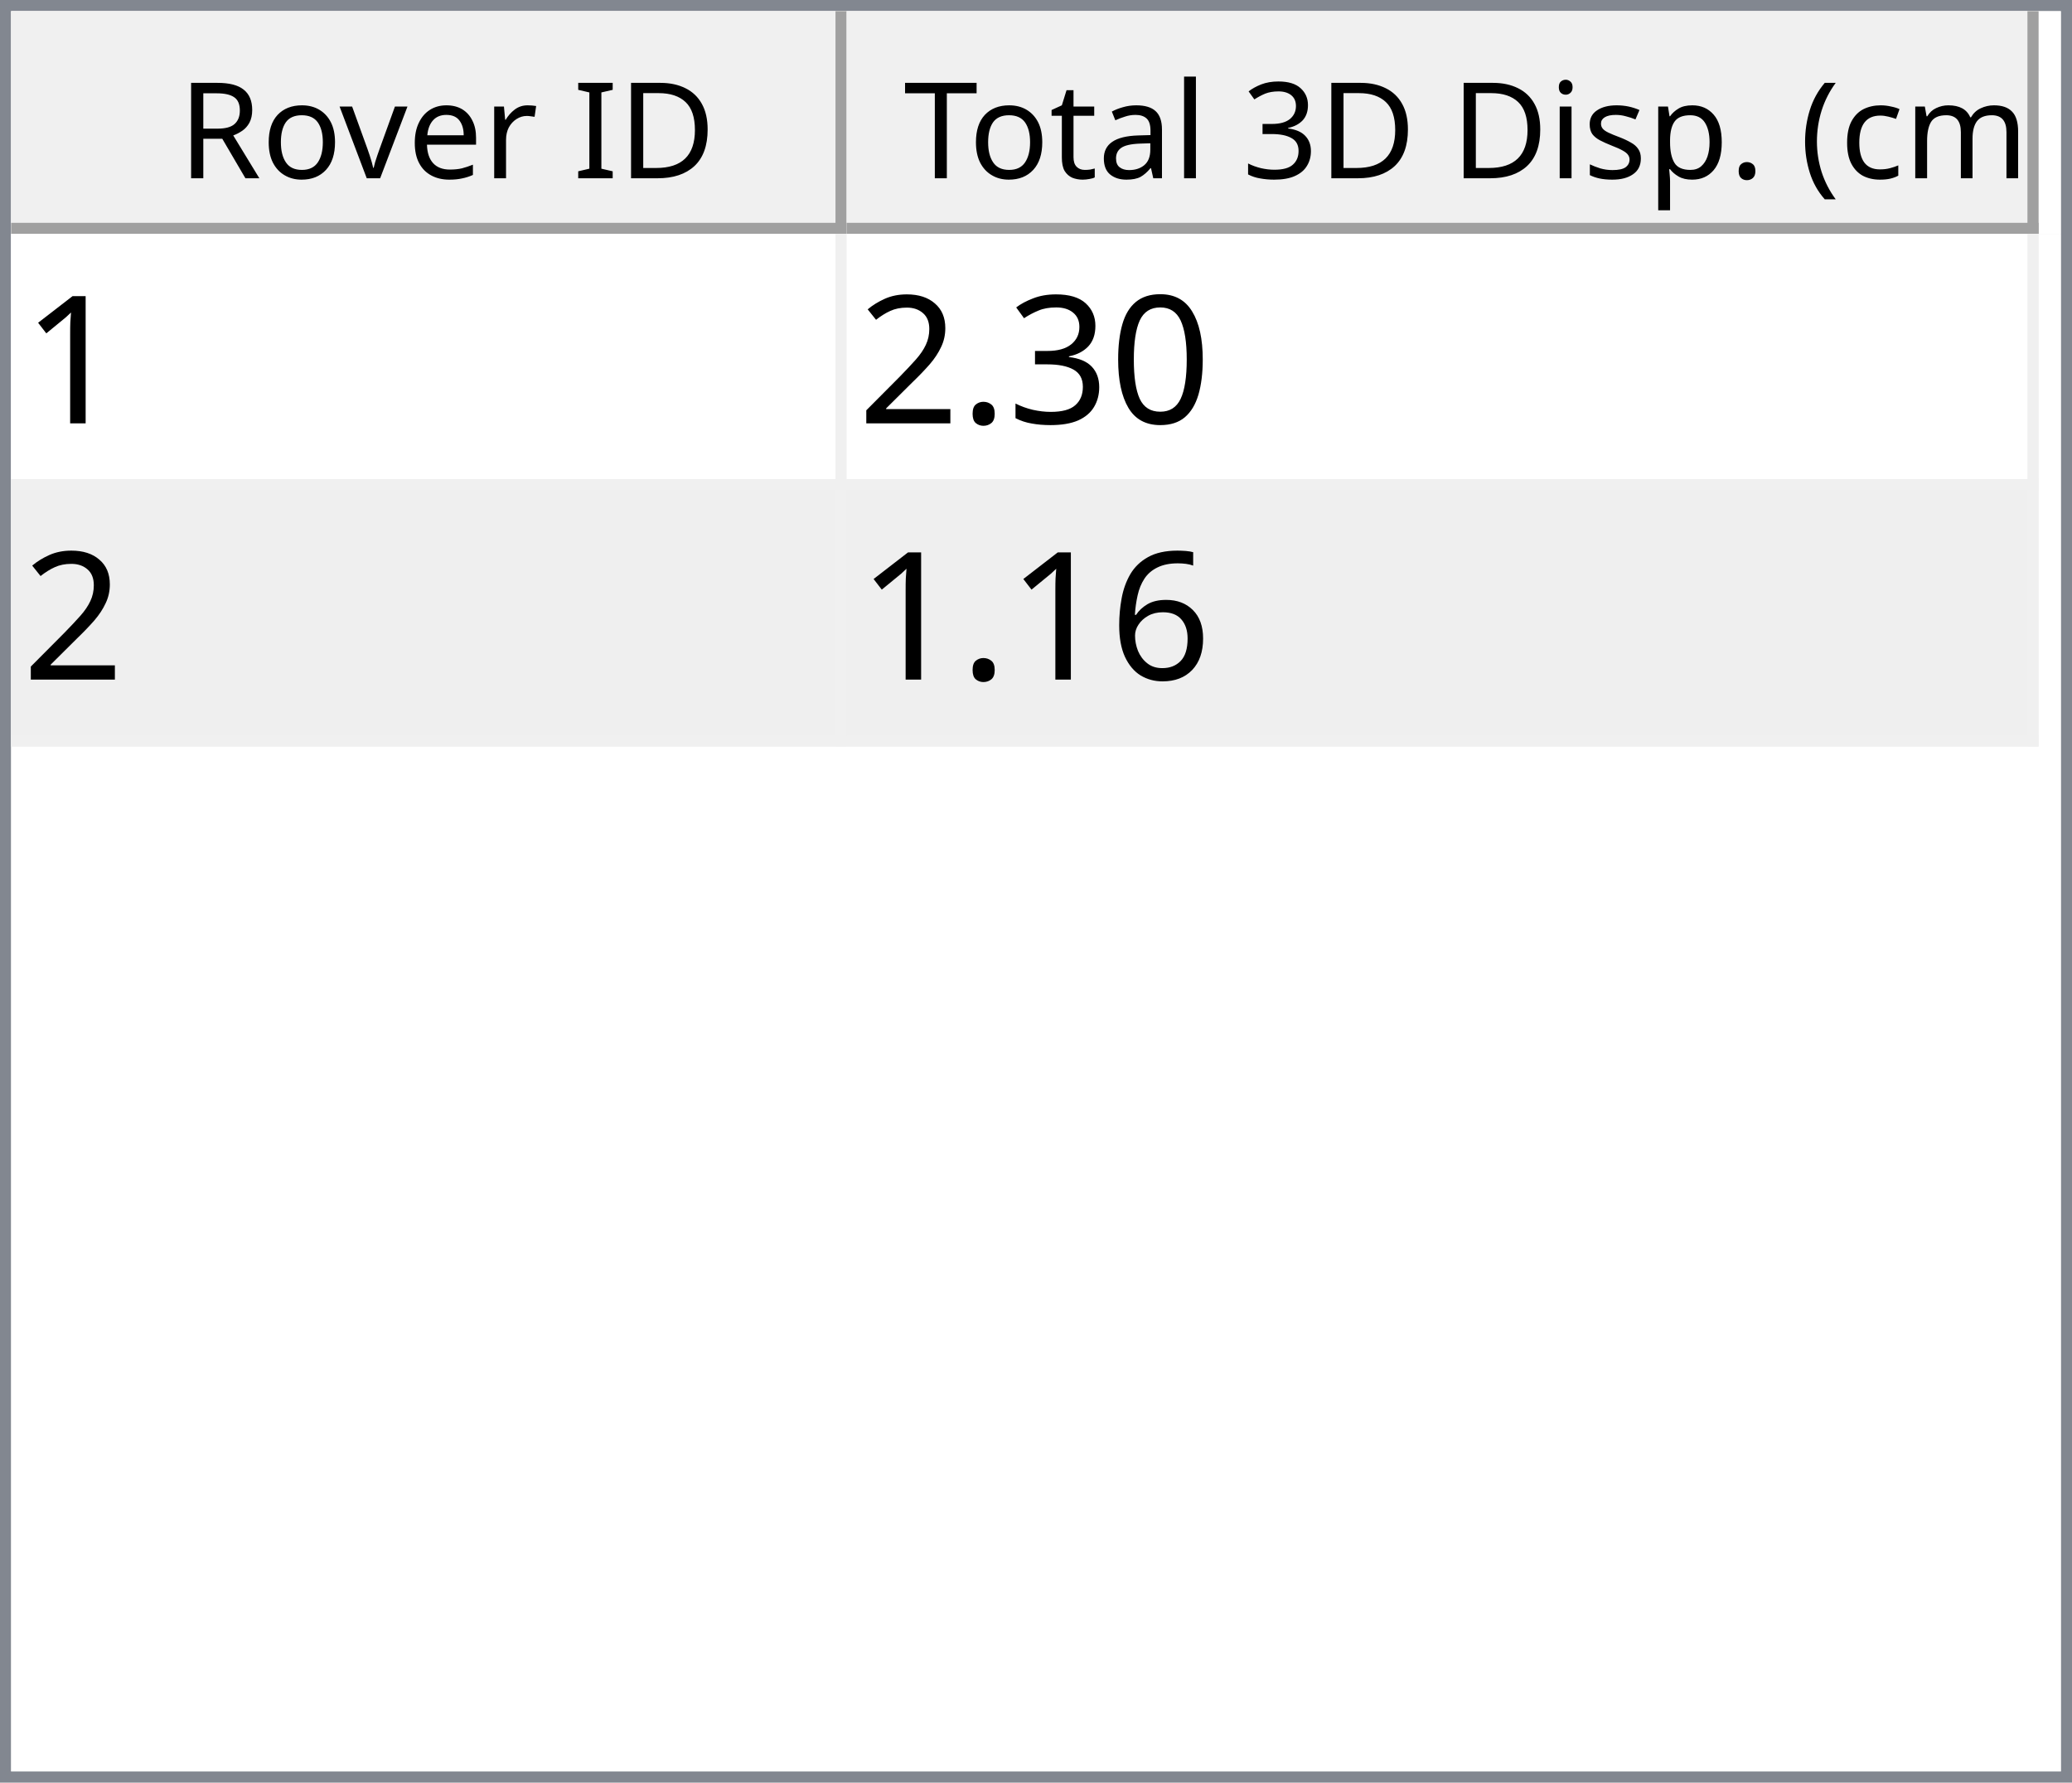
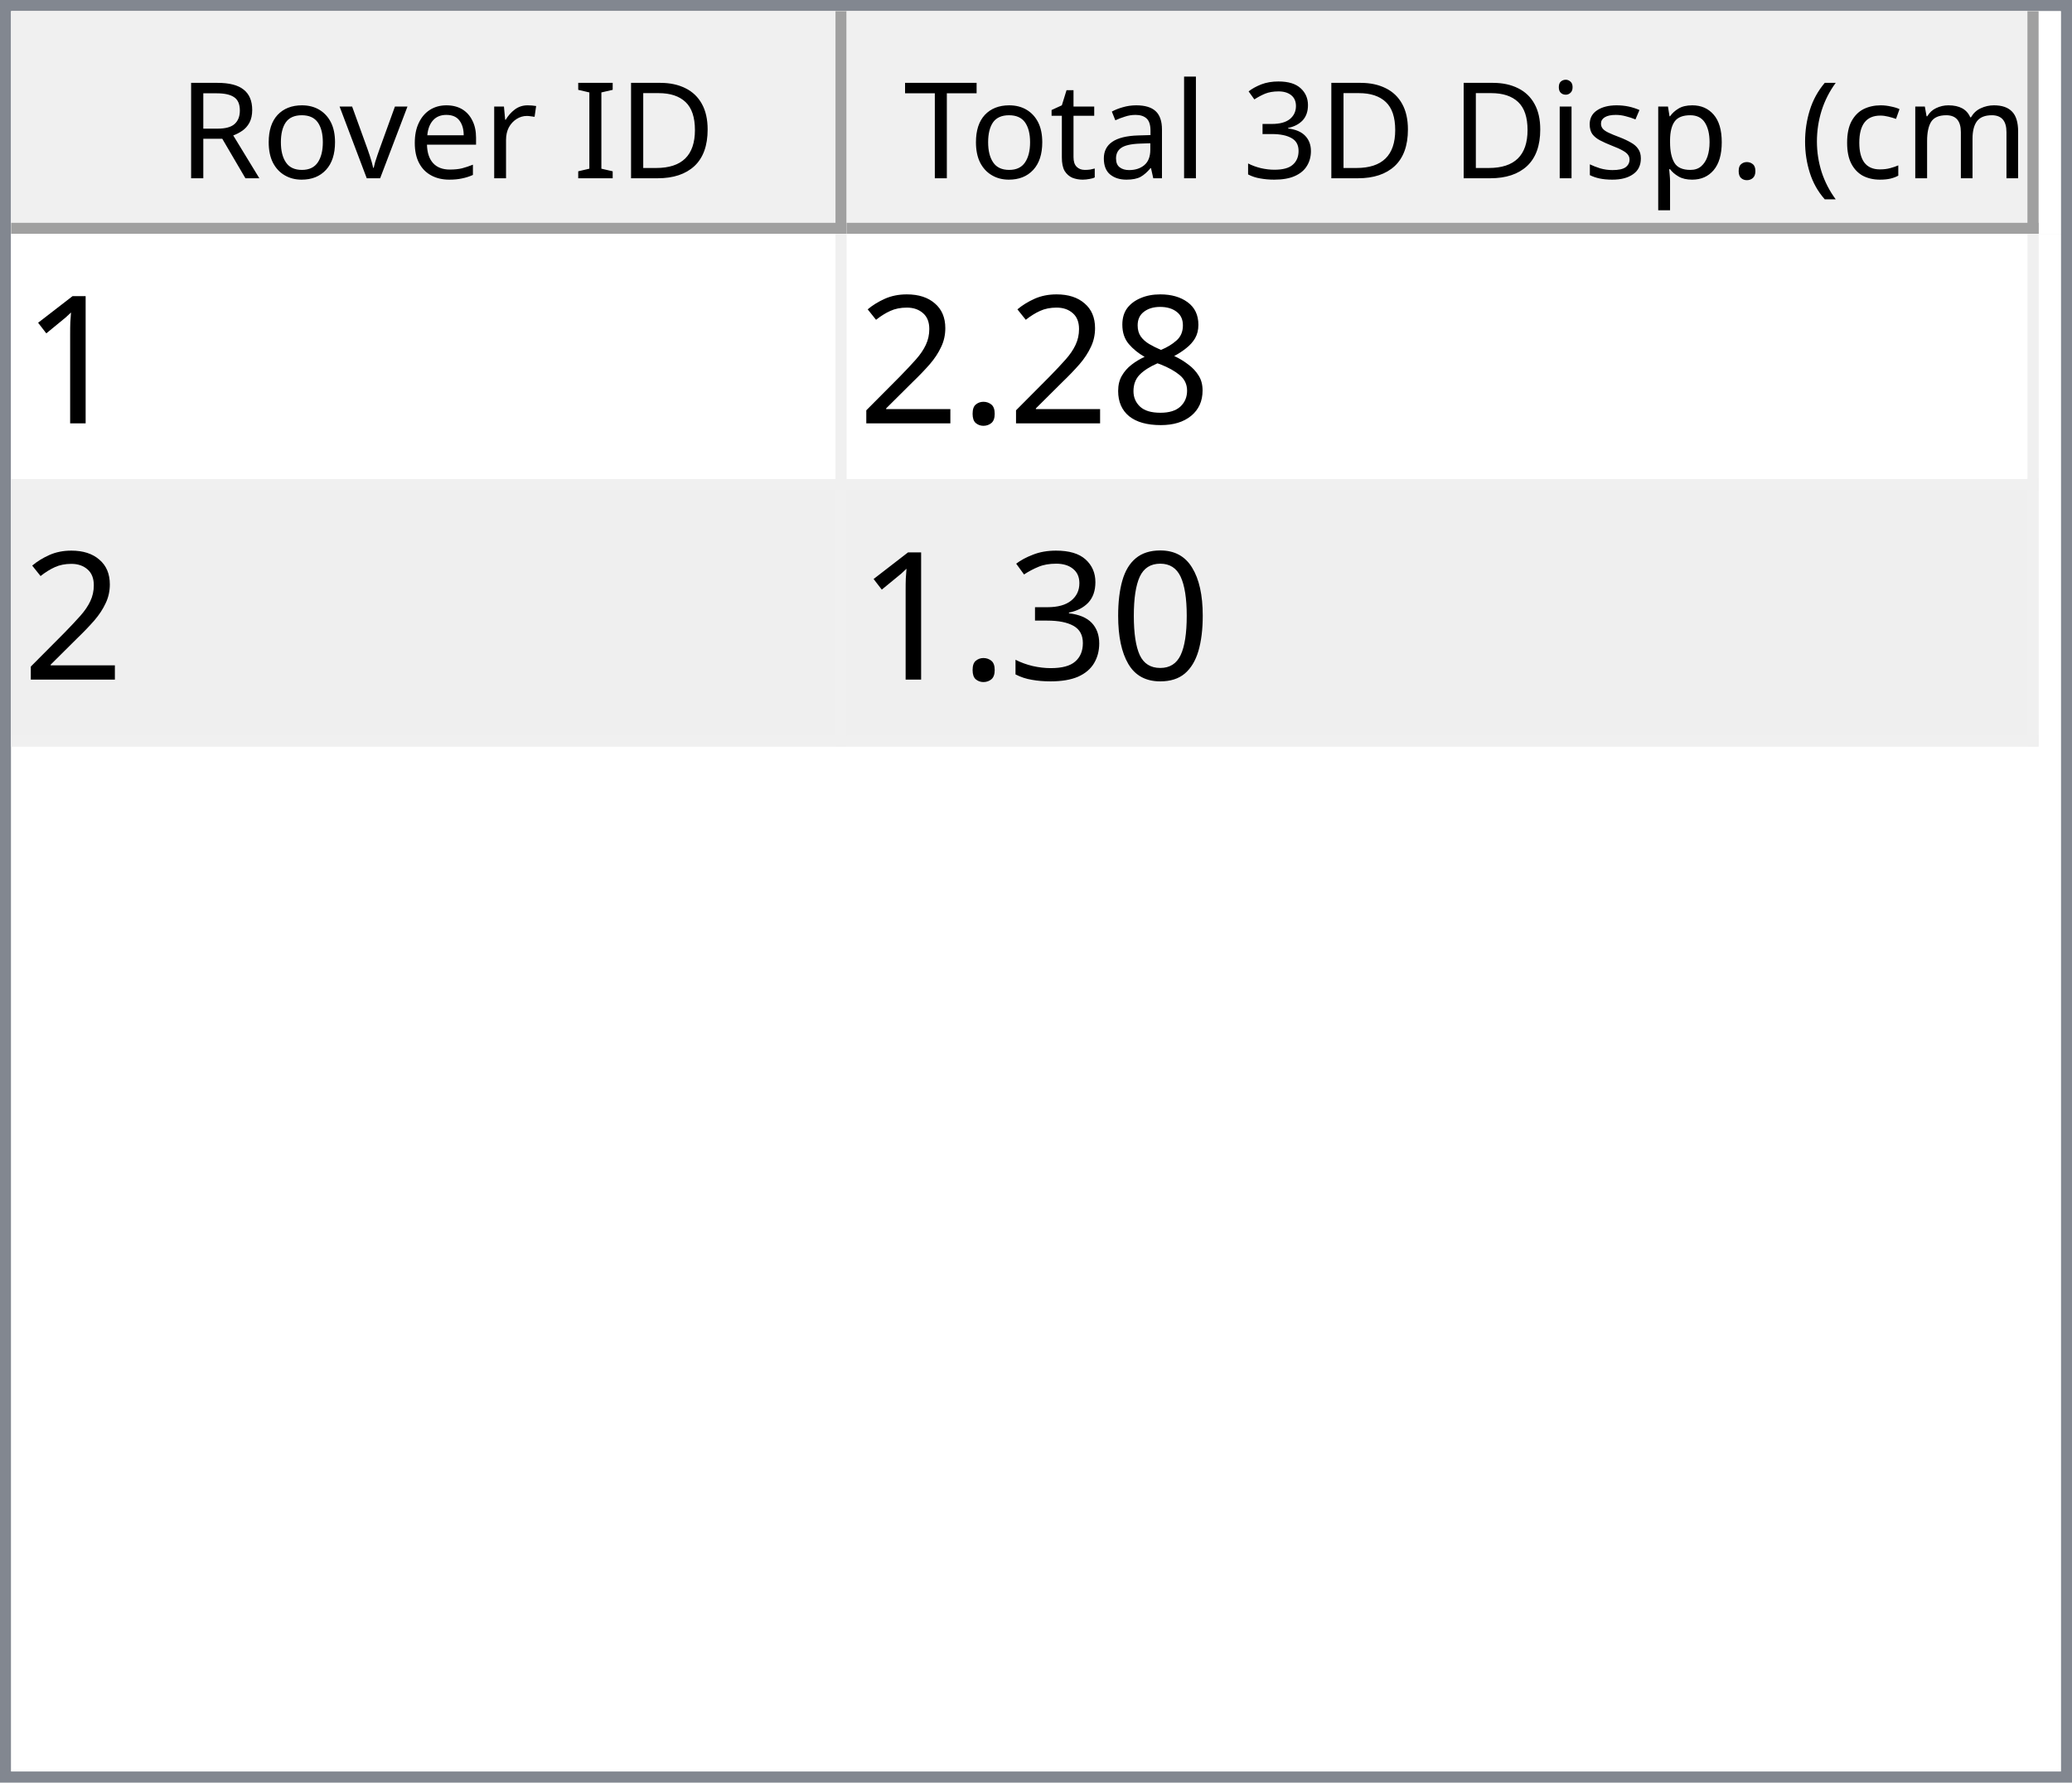
<svg xmlns="http://www.w3.org/2000/svg" style="fill-opacity:1; color-rendering:auto; color-interpolation:auto; text-rendering:auto; stroke:black; stroke-linecap:square; stroke-miterlimit:10; shape-rendering:auto; stroke-opacity:1; fill:black; stroke-dasharray:none; font-weight:normal; stroke-width:1; font-family:'Dialog'; font-style:normal; stroke-linejoin:miter; font-size:12px; stroke-dashoffset:0; image-rendering:auto;" width="186" height="160">
  <defs id="genericDefs" />
  <g>
    <defs id="defs1">
      <clipPath clipPathUnits="userSpaceOnUse" id="clipPath1">
        <path d="M0 0 L186 0 L186 160 L0 160 L0 0 Z" />
      </clipPath>
      <clipPath clipPathUnits="userSpaceOnUse" id="clipPath2">
        <path d="M0 0 L0 160 L186 160 L186 0 Z" />
      </clipPath>
      <clipPath clipPathUnits="userSpaceOnUse" id="clipPath3">
        <path d="M0 0 L0 20 L184 20 L184 0 Z" />
      </clipPath>
      <clipPath clipPathUnits="userSpaceOnUse" id="clipPath4">
        <path d="M0 0 L0 20 L75 20 L75 0 Z" />
      </clipPath>
      <clipPath clipPathUnits="userSpaceOnUse" id="clipPath5">
        <path d="M1 1 L1 19 L74 19 L74 1 Z" />
      </clipPath>
      <clipPath clipPathUnits="userSpaceOnUse" id="clipPath6">
        <path d="M0 0 L0 18 L73 18 L73 0 Z" />
      </clipPath>
      <clipPath clipPathUnits="userSpaceOnUse" id="clipPath7">
        <path d="M-0.5 -0.5 L-0.5 19.5 L74.5 19.5 L74.5 -0.5 Z" />
      </clipPath>
      <clipPath clipPathUnits="userSpaceOnUse" id="clipPath8">
        <path d="M0 0 L0 20 L107 20 L107 0 Z" />
      </clipPath>
      <clipPath clipPathUnits="userSpaceOnUse" id="clipPath9">
        <path d="M1 1 L1 19 L106 19 L106 1 Z" />
      </clipPath>
      <clipPath clipPathUnits="userSpaceOnUse" id="clipPath10">
        <path d="M0 0 L0 18 L105 18 L105 0 Z" />
      </clipPath>
      <clipPath clipPathUnits="userSpaceOnUse" id="clipPath11">
        <path d="M-0.5 -0.5 L-0.5 19.5 L106.5 19.5 L106.5 -0.5 Z" />
      </clipPath>
      <clipPath clipPathUnits="userSpaceOnUse" id="clipPath12">
        <path d="M0 0 L0 138 L184 138 L184 0 Z" />
      </clipPath>
      <clipPath clipPathUnits="userSpaceOnUse" id="clipPath13">
        <path d="M0 0 L0 46 L182 46 L182 0 Z" />
      </clipPath>
      <clipPath clipPathUnits="userSpaceOnUse" id="clipPath14">
        <path d="M-0.5 -0.5 L-0.5 45.5 L181.5 45.5 L181.5 -0.5 Z" />
      </clipPath>
      <clipPath clipPathUnits="userSpaceOnUse" id="clipPath15">
        <path d="M0 0 L0 22 L74 22 L74 0 Z" />
      </clipPath>
      <clipPath clipPathUnits="userSpaceOnUse" id="clipPath16">
        <path d="M0 0 L0 22 L106 22 L106 0 Z" />
      </clipPath>
      <font horiz-adv-x="64.551" id="font1">
        <font-face ascent="107.91" descent="25.098" units-per-em="100" style="font-style:normal; font-family:Segoe UI; font-weight:normal;" />
        <missing-glyph horiz-adv-x="64.551" d="M8.109 0 L8.109 68.266 L56.453 68.266 L56.453 0 L8.109 0 ZM15.328 7.234 L49.219 7.234 L49.219 61.031 L15.328 61.031 L15.328 7.234 Z" />
        <glyph unicode="D" horiz-adv-x="70.117" d="M9.188 0 L9.188 70.016 L28.516 70.016 Q65.531 70.016 65.531 35.891 Q65.531 19.672 55.25 9.836 Q44.969 0 27.734 0 L9.188 0 ZM17.391 62.594 L17.391 7.422 L27.828 7.422 Q41.609 7.422 49.273 14.797 Q56.938 22.172 56.938 35.688 Q56.938 62.594 28.328 62.594 L17.391 62.594 Z" />
        <glyph unicode="I" horiz-adv-x="26.611" d="M17.391 0 L9.188 0 L9.188 70.016 L17.391 70.016 L17.391 0 Z" />
        <glyph unicode=" " horiz-adv-x="27.393" d="" />
        <glyph unicode="r" horiz-adv-x="34.766" d="M34.188 41.891 Q32.078 43.5 28.125 43.5 Q23 43.5 19.555 38.672 Q16.109 33.844 16.109 25.484 L16.109 0 L8.109 0 L8.109 50 L16.109 50 L16.109 39.703 L16.312 39.703 Q18.016 44.969 21.531 47.922 Q25.047 50.875 29.391 50.875 Q32.516 50.875 34.188 50.203 L34.188 41.891 Z" />
        <glyph unicode="e" horiz-adv-x="52.295" d="M48.297 23 L12.984 23 Q13.188 14.656 17.484 10.109 Q21.781 5.562 29.297 5.562 Q37.75 5.562 44.828 11.141 L44.828 3.609 Q38.234 -1.172 27.391 -1.172 Q16.797 -1.172 10.742 5.641 Q4.688 12.453 4.688 24.812 Q4.688 36.469 11.305 43.82 Q17.922 51.172 27.734 51.172 Q37.547 51.172 42.922 44.828 Q48.297 38.484 48.297 27.203 L48.297 23 ZM40.094 29.781 Q40.047 36.719 36.75 40.578 Q33.453 44.438 27.594 44.438 Q21.922 44.438 17.969 40.383 Q14.016 36.328 13.094 29.781 L40.094 29.781 Z" />
        <glyph unicode="v" horiz-adv-x="47.9" d="M47.406 50 L27.484 0 L19.625 0 L0.688 50 L9.469 50 L22.172 13.672 Q23.578 9.672 23.922 6.688 L24.125 6.688 Q24.609 10.453 25.688 13.484 L38.969 50 L47.406 50 Z" />
        <glyph unicode="o" horiz-adv-x="58.594" d="M29 -1.172 Q17.922 -1.172 11.305 5.836 Q4.688 12.844 4.688 24.422 Q4.688 37.016 11.57 44.094 Q18.453 51.172 30.172 51.172 Q41.359 51.172 47.633 44.289 Q53.906 37.406 53.906 25.203 Q53.906 13.234 47.141 6.031 Q40.375 -1.172 29 -1.172 ZM29.594 44.438 Q21.875 44.438 17.383 39.188 Q12.891 33.938 12.891 24.703 Q12.891 15.828 17.43 10.695 Q21.969 5.562 29.594 5.562 Q37.359 5.562 41.531 10.594 Q45.703 15.625 45.703 24.906 Q45.703 34.281 41.531 39.359 Q37.359 44.438 29.594 44.438 Z" />
        <glyph unicode="R" horiz-adv-x="59.814" d="M59.375 0 L49.609 0 L37.891 19.625 Q36.281 22.359 34.766 24.289 Q33.25 26.219 31.664 27.438 Q30.078 28.656 28.25 29.219 Q26.422 29.781 24.125 29.781 L17.391 29.781 L17.391 0 L9.188 0 L9.188 70.016 L30.078 70.016 Q34.672 70.016 38.555 68.867 Q42.438 67.719 45.289 65.375 Q48.141 63.031 49.758 59.547 Q51.375 56.062 51.375 51.375 Q51.375 47.703 50.273 44.656 Q49.172 41.609 47.148 39.211 Q45.125 36.812 42.266 35.133 Q39.406 33.453 35.844 32.516 L35.844 32.328 Q37.594 31.547 38.891 30.547 Q40.188 29.547 41.359 28.18 Q42.531 26.812 43.68 25.078 Q44.828 23.344 46.234 21.047 L59.375 0 ZM17.391 62.594 L17.391 37.203 L28.516 37.203 Q31.594 37.203 34.203 38.133 Q36.812 39.062 38.719 40.797 Q40.625 42.531 41.703 45.047 Q42.781 47.562 42.781 50.688 Q42.781 56.297 39.141 59.445 Q35.5 62.594 28.609 62.594 L17.391 62.594 Z" />
        <glyph unicode=")" horiz-adv-x="30.176" d="M8.297 -15.922 L1.172 -15.922 Q16.406 2.344 16.406 26.812 Q16.406 51.469 1.078 70.016 L8.297 70.016 Q23.531 52.156 23.531 26.703 Q23.531 1.375 8.297 -15.922 Z" />
        <glyph unicode="m" horiz-adv-x="86.133" d="M79.109 0 L71.094 0 L71.094 28.719 Q71.094 37.016 68.531 40.727 Q65.969 44.438 59.906 44.438 Q54.781 44.438 51.195 39.75 Q47.609 35.062 47.609 28.516 L47.609 0 L39.594 0 L39.594 29.688 Q39.594 44.438 28.219 44.438 Q22.953 44.438 19.531 40.016 Q16.109 35.594 16.109 28.516 L16.109 0 L8.109 0 L8.109 50 L16.109 50 L16.109 42.094 L16.312 42.094 Q21.625 51.172 31.844 51.172 Q36.969 51.172 40.773 48.312 Q44.578 45.453 46 40.828 Q51.562 51.172 62.594 51.172 Q79.109 51.172 79.109 30.812 L79.109 0 Z" />
        <glyph unicode="c" horiz-adv-x="46.191" d="M42.188 2.297 Q36.422 -1.172 28.516 -1.172 Q17.828 -1.172 11.258 5.789 Q4.688 12.75 4.688 23.828 Q4.688 36.188 11.766 43.68 Q18.844 51.172 30.672 51.172 Q37.25 51.172 42.281 48.734 L42.281 40.531 Q36.719 44.438 30.375 44.438 Q22.703 44.438 17.797 38.945 Q12.891 33.453 12.891 24.516 Q12.891 15.719 17.508 10.641 Q22.125 5.562 29.891 5.562 Q36.422 5.562 42.188 9.906 L42.188 2.297 Z" />
        <glyph unicode="(" horiz-adv-x="30.176" d="M29.109 -15.922 L21.969 -15.922 Q6.844 1.375 6.844 26.703 Q6.844 52.156 21.969 70.016 L29.203 70.016 Q13.875 51.469 13.875 26.812 Q13.875 2.344 29.109 -15.922 Z" />
        <glyph unicode="." horiz-adv-x="21.68" d="M10.891 -1.078 Q8.641 -1.078 7.055 0.539 Q5.469 2.156 5.469 4.391 Q5.469 6.641 7.055 8.273 Q8.641 9.906 10.891 9.906 Q13.188 9.906 14.797 8.273 Q16.406 6.641 16.406 4.391 Q16.406 2.156 14.797 0.539 Q13.188 -1.078 10.891 -1.078 Z" />
        <glyph unicode="p" horiz-adv-x="58.789" d="M16.312 7.234 L16.109 7.234 L16.109 -23 L8.109 -23 L8.109 50 L16.109 50 L16.109 41.219 L16.312 41.219 Q22.219 51.172 33.594 51.172 Q43.266 51.172 48.688 44.461 Q54.109 37.75 54.109 26.469 Q54.109 13.922 48 6.375 Q41.891 -1.172 31.297 -1.172 Q21.578 -1.172 16.312 7.234 ZM16.109 27.391 L16.109 20.406 Q16.109 14.203 20.141 9.883 Q24.172 5.562 30.375 5.562 Q37.641 5.562 41.773 11.133 Q45.906 16.703 45.906 26.609 Q45.906 34.969 42.047 39.703 Q38.188 44.438 31.594 44.438 Q24.609 44.438 20.359 39.578 Q16.109 34.719 16.109 27.391 Z" />
        <glyph unicode="s" horiz-adv-x="42.432" d="M5.078 1.812 L5.078 10.406 Q11.625 5.562 19.484 5.562 Q30.031 5.562 30.031 12.594 Q30.031 14.594 29.125 15.992 Q28.219 17.391 26.68 18.461 Q25.141 19.531 23.07 20.383 Q21 21.234 18.609 22.172 Q15.281 23.484 12.766 24.828 Q10.25 26.172 8.57 27.859 Q6.891 29.547 6.031 31.695 Q5.172 33.844 5.172 36.719 Q5.172 40.234 6.789 42.945 Q8.406 45.656 11.086 47.484 Q13.766 49.312 17.211 50.242 Q20.656 51.172 24.312 51.172 Q30.812 51.172 35.938 48.922 L35.938 40.828 Q30.422 44.438 23.25 44.438 Q21 44.438 19.195 43.922 Q17.391 43.406 16.094 42.477 Q14.797 41.547 14.086 40.258 Q13.375 38.969 13.375 37.406 Q13.375 35.453 14.086 34.133 Q14.797 32.812 16.164 31.789 Q17.531 30.766 19.484 29.938 Q21.438 29.109 23.922 28.125 Q27.25 26.859 29.883 25.516 Q32.516 24.172 34.375 22.484 Q36.234 20.797 37.234 18.602 Q38.234 16.406 38.234 13.375 Q38.234 9.672 36.602 6.938 Q34.969 4.203 32.234 2.398 Q29.5 0.594 25.93 -0.289 Q22.359 -1.172 18.453 -1.172 Q10.75 -1.172 5.078 1.812 Z" />
        <glyph unicode="i" horiz-adv-x="24.219" d="M12.203 62.703 Q10.062 62.703 8.547 64.164 Q7.031 65.625 7.031 67.875 Q7.031 70.125 8.547 71.609 Q10.062 73.094 12.203 73.094 Q14.406 73.094 15.945 71.609 Q17.484 70.125 17.484 67.875 Q17.484 65.719 15.945 64.211 Q14.406 62.703 12.203 62.703 ZM16.109 0 L8.109 0 L8.109 50 L16.109 50 L16.109 0 Z" />
        <glyph unicode="3" horiz-adv-x="53.906" d="M46.531 19.828 Q46.531 15.094 44.75 11.211 Q42.969 7.328 39.719 4.57 Q36.469 1.812 31.93 0.297 Q27.391 -1.219 21.922 -1.219 Q11.922 -1.219 6 2.594 L6 11.188 Q13.094 5.609 22.219 5.609 Q25.875 5.609 28.828 6.539 Q31.781 7.469 33.906 9.227 Q36.031 10.984 37.18 13.477 Q38.328 15.969 38.328 19.094 Q38.328 32.812 18.797 32.812 L12.984 32.812 L12.984 39.594 L18.5 39.594 Q35.797 39.594 35.797 52.484 Q35.797 64.406 22.609 64.406 Q15.188 64.406 8.688 59.422 L8.688 67.188 Q15.375 71.188 24.609 71.188 Q29 71.188 32.57 69.969 Q36.141 68.75 38.68 66.555 Q41.219 64.359 42.609 61.281 Q44 58.203 44 54.5 Q44 40.672 30.031 36.719 L30.031 36.531 Q33.594 36.141 36.625 34.797 Q39.656 33.453 41.852 31.305 Q44.047 29.156 45.289 26.25 Q46.531 23.344 46.531 19.828 Z" />
        <glyph unicode="l" horiz-adv-x="24.219" d="M16.109 0 L8.109 0 L8.109 74.031 L16.109 74.031 L16.109 0 Z" />
        <glyph unicode="a" horiz-adv-x="50.879" d="M43.891 0 L35.891 0 L35.891 7.812 L35.688 7.812 Q30.469 -1.172 20.312 -1.172 Q12.844 -1.172 8.617 2.781 Q4.391 6.734 4.391 13.281 Q4.391 27.297 20.906 29.594 L35.891 31.688 Q35.891 44.438 25.594 44.438 Q16.547 44.438 9.281 38.281 L9.281 46.484 Q16.656 51.172 26.266 51.172 Q43.891 51.172 43.891 32.516 L43.891 0 ZM35.891 25.297 L23.828 23.641 Q18.266 22.859 15.43 20.875 Q12.594 18.891 12.594 13.875 Q12.594 10.203 15.211 7.883 Q17.828 5.562 22.172 5.562 Q28.125 5.562 32.008 9.742 Q35.891 13.922 35.891 20.312 L35.891 25.297 Z" />
        <glyph unicode="t" horiz-adv-x="33.887" d="M31.297 0.484 Q28.469 -1.078 23.828 -1.078 Q10.688 -1.078 10.688 13.578 L10.688 43.172 L2.094 43.172 L2.094 50 L10.688 50 L10.688 62.203 L18.703 64.797 L18.703 50 L31.297 50 L31.297 43.172 L18.703 43.172 L18.703 14.984 Q18.703 9.969 20.414 7.82 Q22.125 5.672 26.078 5.672 Q29.109 5.672 31.297 7.328 L31.297 0.484 Z" />
        <glyph unicode="T" horiz-adv-x="52.393" d="M50.594 62.594 L30.375 62.594 L30.375 0 L22.172 0 L22.172 62.594 L2 62.594 L2 70.016 L50.594 70.016 L50.594 62.594 Z" />
      </font>
      <font horiz-adv-x="75.0" id="font2">
        <font-face ascent="100.537" descent="21.973" units-per-em="100" style="font-style:normal; font-family:sans-serif; font-weight:normal;" />
        <missing-glyph horiz-adv-x="75.0" d="M12.5 0 L12.5 62.5 L62.5 62.5 L62.5 0 L12.5 0 ZM14.062 1.562 L60.938 1.562 L60.938 60.938 L14.062 60.938 L14.062 1.562 Z" />
        <glyph unicode="1" horiz-adv-x="55.615" d="M37.25 0 L28.469 0 L28.469 56 Q25.297 52.984 20.141 49.953 Q14.984 46.922 10.891 45.406 L10.891 53.906 Q18.266 57.375 23.781 62.305 Q29.297 67.234 31.594 71.875 L37.25 71.875 L37.25 0 Z" />
+         <glyph unicode="8" horiz-adv-x="55.615" d="M17.672 38.812 Q12.203 40.828 9.57 44.539 Q6.938 48.25 6.938 53.422 Q6.938 61.234 12.555 66.555 Q18.172 71.875 27.484 71.875 Q36.859 71.875 42.578 66.43 Q48.297 60.984 48.297 53.172 Q48.297 48.188 45.68 44.508 Q43.062 40.828 37.75 38.812 Q44.344 36.672 47.781 31.883 Q51.219 27.094 51.219 20.453 Q51.219 11.281 44.727 5.031 Q38.234 -1.219 27.641 -1.219 Q17.047 -1.219 10.547 5.055 Q4.047 11.328 4.047 20.703 Q4.047 27.688 7.594 32.398 Q11.141 37.109 17.672 38.812 ZM15.922 53.719 Q15.922 48.641 19.195 45.414 Q22.469 42.188 27.688 42.188 Q32.766 42.188 36.016 45.383 Q39.266 48.578 39.266 53.219 Q39.266 58.062 35.914 61.359 Q32.562 64.656 27.594 64.656 Q22.562 64.656 19.242 61.43 Q15.922 58.203 15.922 53.719 ZM13.094 20.656 Q13.094 16.891 14.875 13.375 Q16.656 9.859 20.172 7.93 Q23.688 6 27.734 6 Q34.031 6 38.133 10.055 Q42.234 14.109 42.234 20.359 Q42.234 26.703 38.016 30.859 Q33.797 35.016 27.438 35.016 Q21.234 35.016 17.164 30.914 Q13.094 26.812 13.094 20.656 Z" />
+         <glyph unicode="." horiz-adv-x="27.783" d="M9.078 0 L9.078 10.016 L19.094 10.016 L19.094 0 L9.078 0 Z" />
+         <glyph unicode="2" horiz-adv-x="55.615" d="M50.344 8.453 L50.344 0 L3.031 0 Q2.938 3.172 4.047 6.109 Q5.859 10.938 9.836 15.625 Q13.812 20.312 21.344 26.469 Q33.016 36.031 37.117 41.625 Q41.219 47.219 41.219 52.203 Q41.219 57.422 37.477 61.008 Q33.734 64.594 27.734 64.594 Q21.391 64.594 17.578 60.789 Q13.766 56.984 13.719 50.25 L4.688 51.172 Q5.609 61.281 11.664 66.578 Q17.719 71.875 27.938 71.875 Q38.234 71.875 44.242 66.164 Q50.25 60.453 50.25 52 Q50.25 47.703 48.492 43.555 Q46.734 39.406 42.656 34.812 Q38.578 30.219 29.109 22.219 Q21.188 15.578 18.945 13.211 Q16.703 10.844 15.234 8.453 L50.344 8.453 Z" />
        <glyph unicode="0" horiz-adv-x="55.615" d="M4.156 35.297 Q4.156 48 6.766 55.742 Q9.375 63.484 14.523 67.68 Q19.672 71.875 27.484 71.875 Q33.25 71.875 37.594 69.555 Q41.938 67.234 44.773 62.867 Q47.609 58.5 49.219 52.227 Q50.828 45.953 50.828 35.297 Q50.828 22.703 48.242 14.969 Q45.656 7.234 40.508 3.008 Q35.359 -1.219 27.484 -1.219 Q17.141 -1.219 11.234 6.203 Q4.156 15.141 4.156 35.297 ZM13.188 35.297 Q13.188 17.672 17.312 11.836 Q21.438 6 27.484 6 Q33.547 6 37.672 11.859 Q41.797 17.719 41.797 35.297 Q41.797 52.984 37.672 58.789 Q33.547 64.594 27.391 64.594 Q21.344 64.594 17.719 59.469 Q13.188 52.938 13.188 35.297 Z" />
        <glyph unicode="3" horiz-adv-x="55.615" d="M4.203 18.891 L12.984 20.062 Q14.5 12.594 18.141 9.297 Q21.781 6 27 6 Q33.203 6 37.477 10.297 Q41.75 14.594 41.75 20.953 Q41.75 27 37.797 30.93 Q33.844 34.859 27.734 34.859 Q25.25 34.859 21.531 33.891 L22.516 41.609 Q23.391 41.5 23.922 41.5 Q29.547 41.5 34.039 44.43 Q38.531 47.359 38.531 53.469 Q38.531 58.297 35.258 61.477 Q31.984 64.656 26.812 64.656 Q21.688 64.656 18.266 61.43 Q14.844 58.203 13.875 51.766 L5.078 53.328 Q6.688 62.156 12.398 67.016 Q18.109 71.875 26.609 71.875 Q32.469 71.875 37.398 69.359 Q42.328 66.844 44.945 62.5 Q47.562 58.156 47.562 53.266 Q47.562 48.641 45.07 44.828 Q42.578 41.016 37.703 38.766 Q44.047 37.312 47.562 32.695 Q51.078 28.078 51.078 21.141 Q51.078 11.766 44.242 5.25 Q37.406 -1.266 26.953 -1.266 Q17.531 -1.266 11.305 4.352 Q5.078 9.969 4.203 18.891 Z" />
-         <glyph unicode="." horiz-adv-x="27.783" d="M9.078 0 L9.078 10.016 L19.094 10.016 L19.094 0 L9.078 0 Z" />
-         <glyph unicode="2" horiz-adv-x="55.615" d="M50.344 8.453 L50.344 0 L3.031 0 Q2.938 3.172 4.047 6.109 Q5.859 10.938 9.836 15.625 Q13.812 20.312 21.344 26.469 Q33.016 36.031 37.117 41.625 Q41.219 47.219 41.219 52.203 Q41.219 57.422 37.477 61.008 Q33.734 64.594 27.734 64.594 Q21.391 64.594 17.578 60.789 Q13.766 56.984 13.719 50.25 L4.688 51.172 Q5.609 61.281 11.664 66.578 Q17.719 71.875 27.938 71.875 Q38.234 71.875 44.242 66.164 Q50.25 60.453 50.25 52 Q50.25 47.703 48.492 43.555 Q46.734 39.406 42.656 34.812 Q38.578 30.219 29.109 22.219 Q21.188 15.578 18.945 13.211 Q16.703 10.844 15.234 8.453 L50.344 8.453 Z" />
-         <glyph unicode="6" horiz-adv-x="55.615" d="M49.75 54.047 L41.016 53.375 Q39.844 58.547 37.703 60.891 Q34.125 64.656 28.906 64.656 Q24.703 64.656 21.531 62.312 Q17.391 59.281 14.992 53.469 Q12.594 47.656 12.5 36.922 Q15.672 41.75 20.266 44.094 Q24.859 46.438 29.891 46.438 Q38.672 46.438 44.852 39.969 Q51.031 33.5 51.031 23.25 Q51.031 16.5 48.125 10.719 Q45.219 4.938 40.141 1.859 Q35.062 -1.219 28.609 -1.219 Q17.625 -1.219 10.695 6.859 Q3.766 14.938 3.766 33.5 Q3.766 54.25 11.422 63.672 Q18.109 71.875 29.438 71.875 Q37.891 71.875 43.289 67.141 Q48.688 62.406 49.75 54.047 ZM13.875 23.188 Q13.875 18.656 15.797 14.508 Q17.719 10.359 21.188 8.18 Q24.656 6 28.469 6 Q34.031 6 38.039 10.492 Q42.047 14.984 42.047 22.703 Q42.047 30.125 38.086 34.398 Q34.125 38.672 28.125 38.672 Q22.172 38.672 18.023 34.398 Q13.875 30.125 13.875 23.188 Z" />
      </font>
    </defs>
    <g style="fill:white; stroke:white;">
      <rect x="0" y="0" width="186" style="clip-path:url(#clipPath1); stroke:none;" height="160" />
    </g>
    <g style="fill:white; text-rendering:optimizeSpeed; color-rendering:optimizeSpeed; image-rendering:optimizeSpeed; shape-rendering:crispEdges; stroke:white; color-interpolation:sRGB;">
      <rect x="0" width="186" height="160" y="0" style="stroke:none;" />
      <path style="stroke:none;" d="M0 160 L186 160 L186 0 L0 0 Z" />
    </g>
    <g style="fill:rgb(240,240,240); font-family:'Segoe UI'; stroke:rgb(240,240,240);">
      <rect x="0" y="0" width="186" style="clip-path:url(#clipPath2); stroke:none;" height="160" />
    </g>
    <g style="fill:rgb(130,135,144); font-family:'Segoe UI'; stroke:rgb(130,135,144);">
      <path d="M0 0 L186 0 L186 160 L0 160 L0 0 ZM1 1 L185 1 L185 159 L1 159 L1 1 Z" style="fill-rule:evenodd; clip-path:url(#clipPath2); stroke:none;" />
    </g>
    <g style="fill:white; font-family:'Segoe UI'; stroke:white;" transform="translate(1,1)">
      <rect x="0" y="0" width="184" style="clip-path:url(#clipPath3); stroke:none;" height="20" />
    </g>
    <g style="fill:rgb(240,240,240); font-family:'Segoe UI'; stroke:rgb(240,240,240);" transform="translate(1,1)">
      <rect x="0" y="0" width="75" style="clip-path:url(#clipPath4); stroke:none;" height="20" />
    </g>
    <g style="font-family:'Segoe UI';" transform="translate(2,2)">
      <text x="14" xml:space="preserve" y="14" style="clip-path:url(#clipPath6); stroke:none;">Rover ID</text>
    </g>
    <g style="fill:rgb(160,160,160); font-family:'Segoe UI'; stroke:rgb(160,160,160); stroke-linejoin:bevel;" transform="translate(1.5,1.5)">
      <line x1="74" x2="74" y1="0" style="fill:none; clip-path:url(#clipPath7);" y2="19" />
    </g>
    <g style="fill:rgb(160,160,160); font-family:'Segoe UI'; stroke:rgb(160,160,160); stroke-linejoin:bevel;" transform="matrix(1,0,0,1,1,1) translate(0.5,0.5)">
      <line x1="0" x2="74" y1="19" style="fill:none; clip-path:url(#clipPath7);" y2="19" />
    </g>
    <g style="fill:rgb(240,240,240); font-family:'Segoe UI'; stroke:rgb(240,240,240);" transform="translate(76,1)">
      <rect x="0" y="0" width="107" style="clip-path:url(#clipPath8); stroke:none;" height="20" />
    </g>
    <g style="font-family:'Segoe UI';" transform="translate(77,2)">
      <text x="1" xml:space="preserve" y="14" style="clip-path:url(#clipPath10); stroke:none;"> Total 3D Disp. (cm)</text>
    </g>
    <g style="fill:rgb(160,160,160); font-family:'Segoe UI'; stroke:rgb(160,160,160); stroke-linejoin:bevel;" transform="translate(76.5,1.5)">
      <line x1="106" x2="106" y1="0" style="fill:none; clip-path:url(#clipPath11);" y2="19" />
    </g>
    <g style="fill:rgb(160,160,160); font-family:'Segoe UI'; stroke:rgb(160,160,160); stroke-linejoin:bevel;" transform="matrix(1,0,0,1,76,1) translate(0.5,0.5)">
      <line x1="0" x2="106" y1="19" style="fill:none; clip-path:url(#clipPath11);" y2="19" />
    </g>
    <g style="fill:white; font-family:'Segoe UI'; stroke:white;" transform="translate(1,21)">
      <rect x="0" y="0" width="184" style="clip-path:url(#clipPath12); stroke:none;" height="138" />
    </g>
    <g style="fill:rgb(240,240,240); font-size:16px; font-family:sans-serif; stroke:rgb(240,240,240);" transform="translate(1,21)">
      <rect x="0" y="0" width="182" style="clip-path:url(#clipPath13); stroke:none;" height="46" />
      <line transform="translate(0.5,0.5)" x1="0" x2="181" y1="22" style="clip-path:url(#clipPath14); fill:none; stroke-linejoin:bevel;" y2="22" />
    </g>
    <g transform="matrix(1,0,0,1,1,21) translate(0.5,0.5)" style="fill:rgb(240,240,240); font-size:16px; font-family:sans-serif; stroke:rgb(240,240,240); stroke-linejoin:bevel;">
      <line x1="0" x2="181" y1="45" style="fill:none; clip-path:url(#clipPath14);" y2="45" />
    </g>
    <g transform="matrix(1,0,0,1,1,21) translate(0.5,0.5)" style="fill:rgb(240,240,240); font-size:16px; font-family:sans-serif; stroke:rgb(240,240,240); stroke-linejoin:bevel;">
      <line x1="74" x2="74" y1="0" style="fill:none; clip-path:url(#clipPath14);" y2="45" />
    </g>
    <g transform="matrix(1,0,0,1,1,21) translate(0.5,0.5)" style="fill:rgb(240,240,240); font-size:16px; font-family:sans-serif; stroke:rgb(240,240,240); stroke-linejoin:bevel;">
      <line x1="181" x2="181" y1="0" style="fill:none; clip-path:url(#clipPath14);" y2="45" />
    </g>
    <g style="fill:white; font-size:16px; font-family:sans-serif; stroke:white;" transform="matrix(1,0,0,1,1,21)">
      <rect x="0" y="0" width="74" style="clip-path:url(#clipPath15); stroke:none;" height="22" />
      <text x="1" y="17" style="fill:black; clip-path:url(#clipPath15); stroke:none;" xml:space="preserve">1</text>
    </g>
    <g style="fill:white; font-size:16px; font-family:sans-serif; stroke:white;" transform="matrix(1,0,0,1,1,21) translate(75,0)">
      <rect x="0" y="0" width="106" style="clip-path:url(#clipPath16); stroke:none;" height="22" />
-       <text x="1" y="17" style="fill:black; clip-path:url(#clipPath16); stroke:none;" xml:space="preserve">2.30</text>
+       <text x="1" y="17" style="fill:black; clip-path:url(#clipPath16); stroke:none;" xml:space="preserve">2.28</text>
    </g>
    <g style="fill:rgb(239,239,239); font-size:16px; font-family:sans-serif; stroke:rgb(239,239,239);" transform="matrix(1,0,0,1,1,21) translate(0,23)">
      <rect x="0" y="0" width="74" style="clip-path:url(#clipPath15); stroke:none;" height="22" />
      <text x="1" y="17" style="fill:black; clip-path:url(#clipPath15); stroke:none;" xml:space="preserve">2</text>
    </g>
    <g style="fill:rgb(239,239,239); font-size:16px; font-family:sans-serif; stroke:rgb(239,239,239);" transform="matrix(1,0,0,1,1,21) translate(75,23)">
      <rect x="0" y="0" width="106" style="clip-path:url(#clipPath16); stroke:none;" height="22" />
-       <text x="1" y="17" style="fill:black; clip-path:url(#clipPath16); stroke:none;" xml:space="preserve">1.16</text>
+       <text x="1" y="17" style="fill:black; clip-path:url(#clipPath16); stroke:none;" xml:space="preserve">1.30</text>
    </g>
  </g>
</svg>
